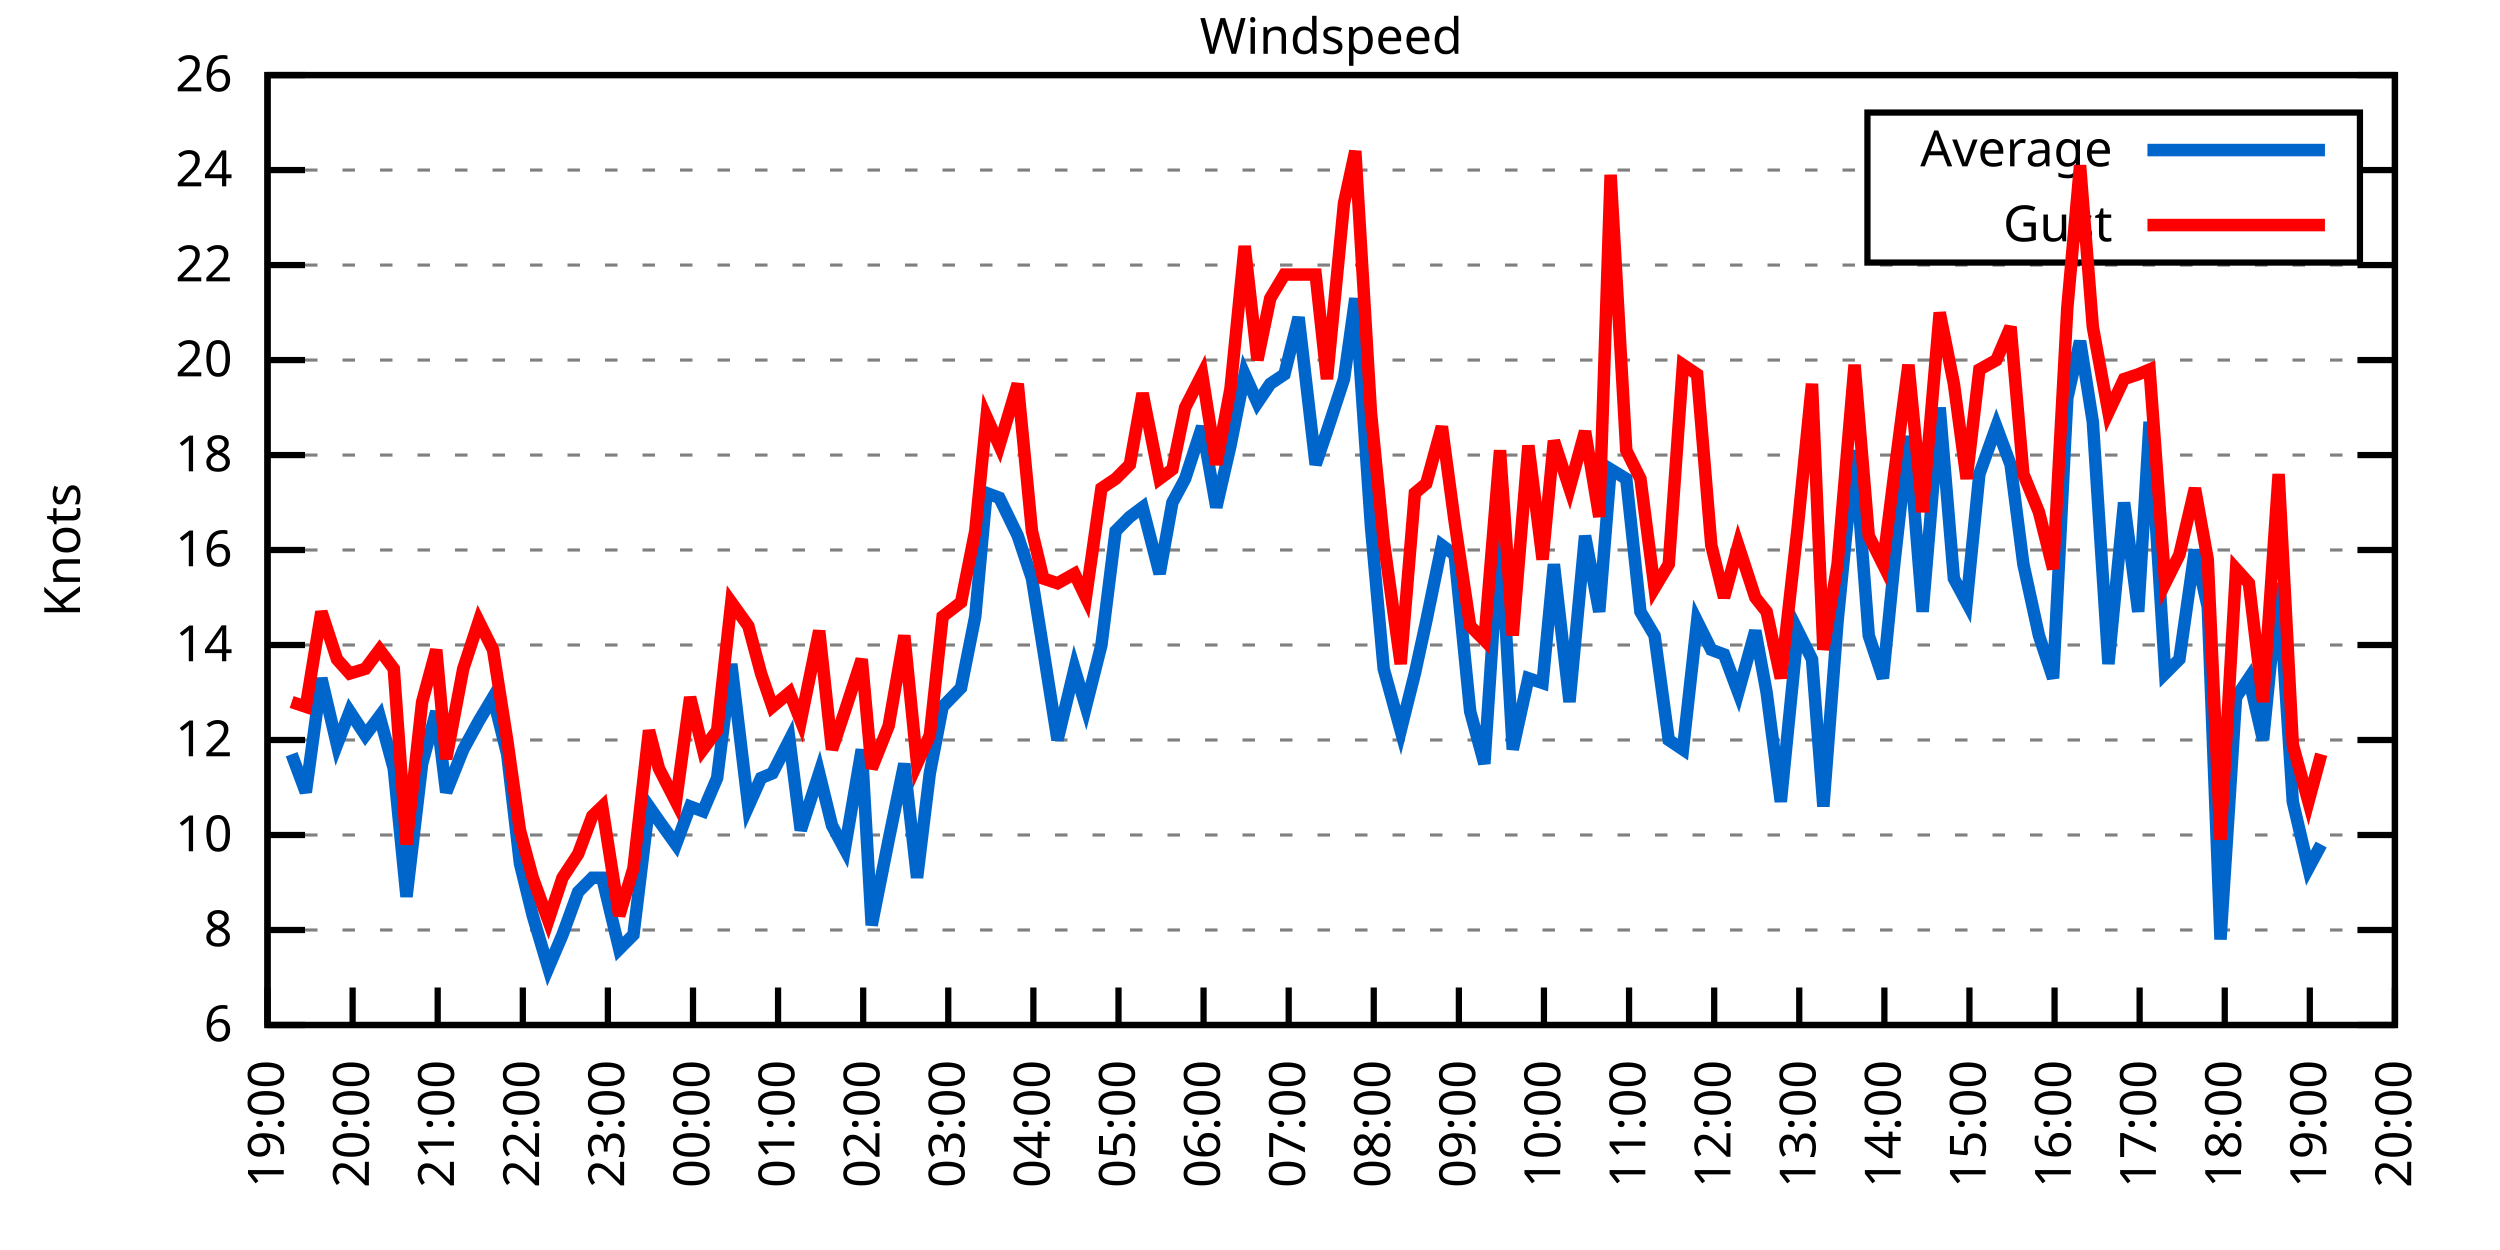
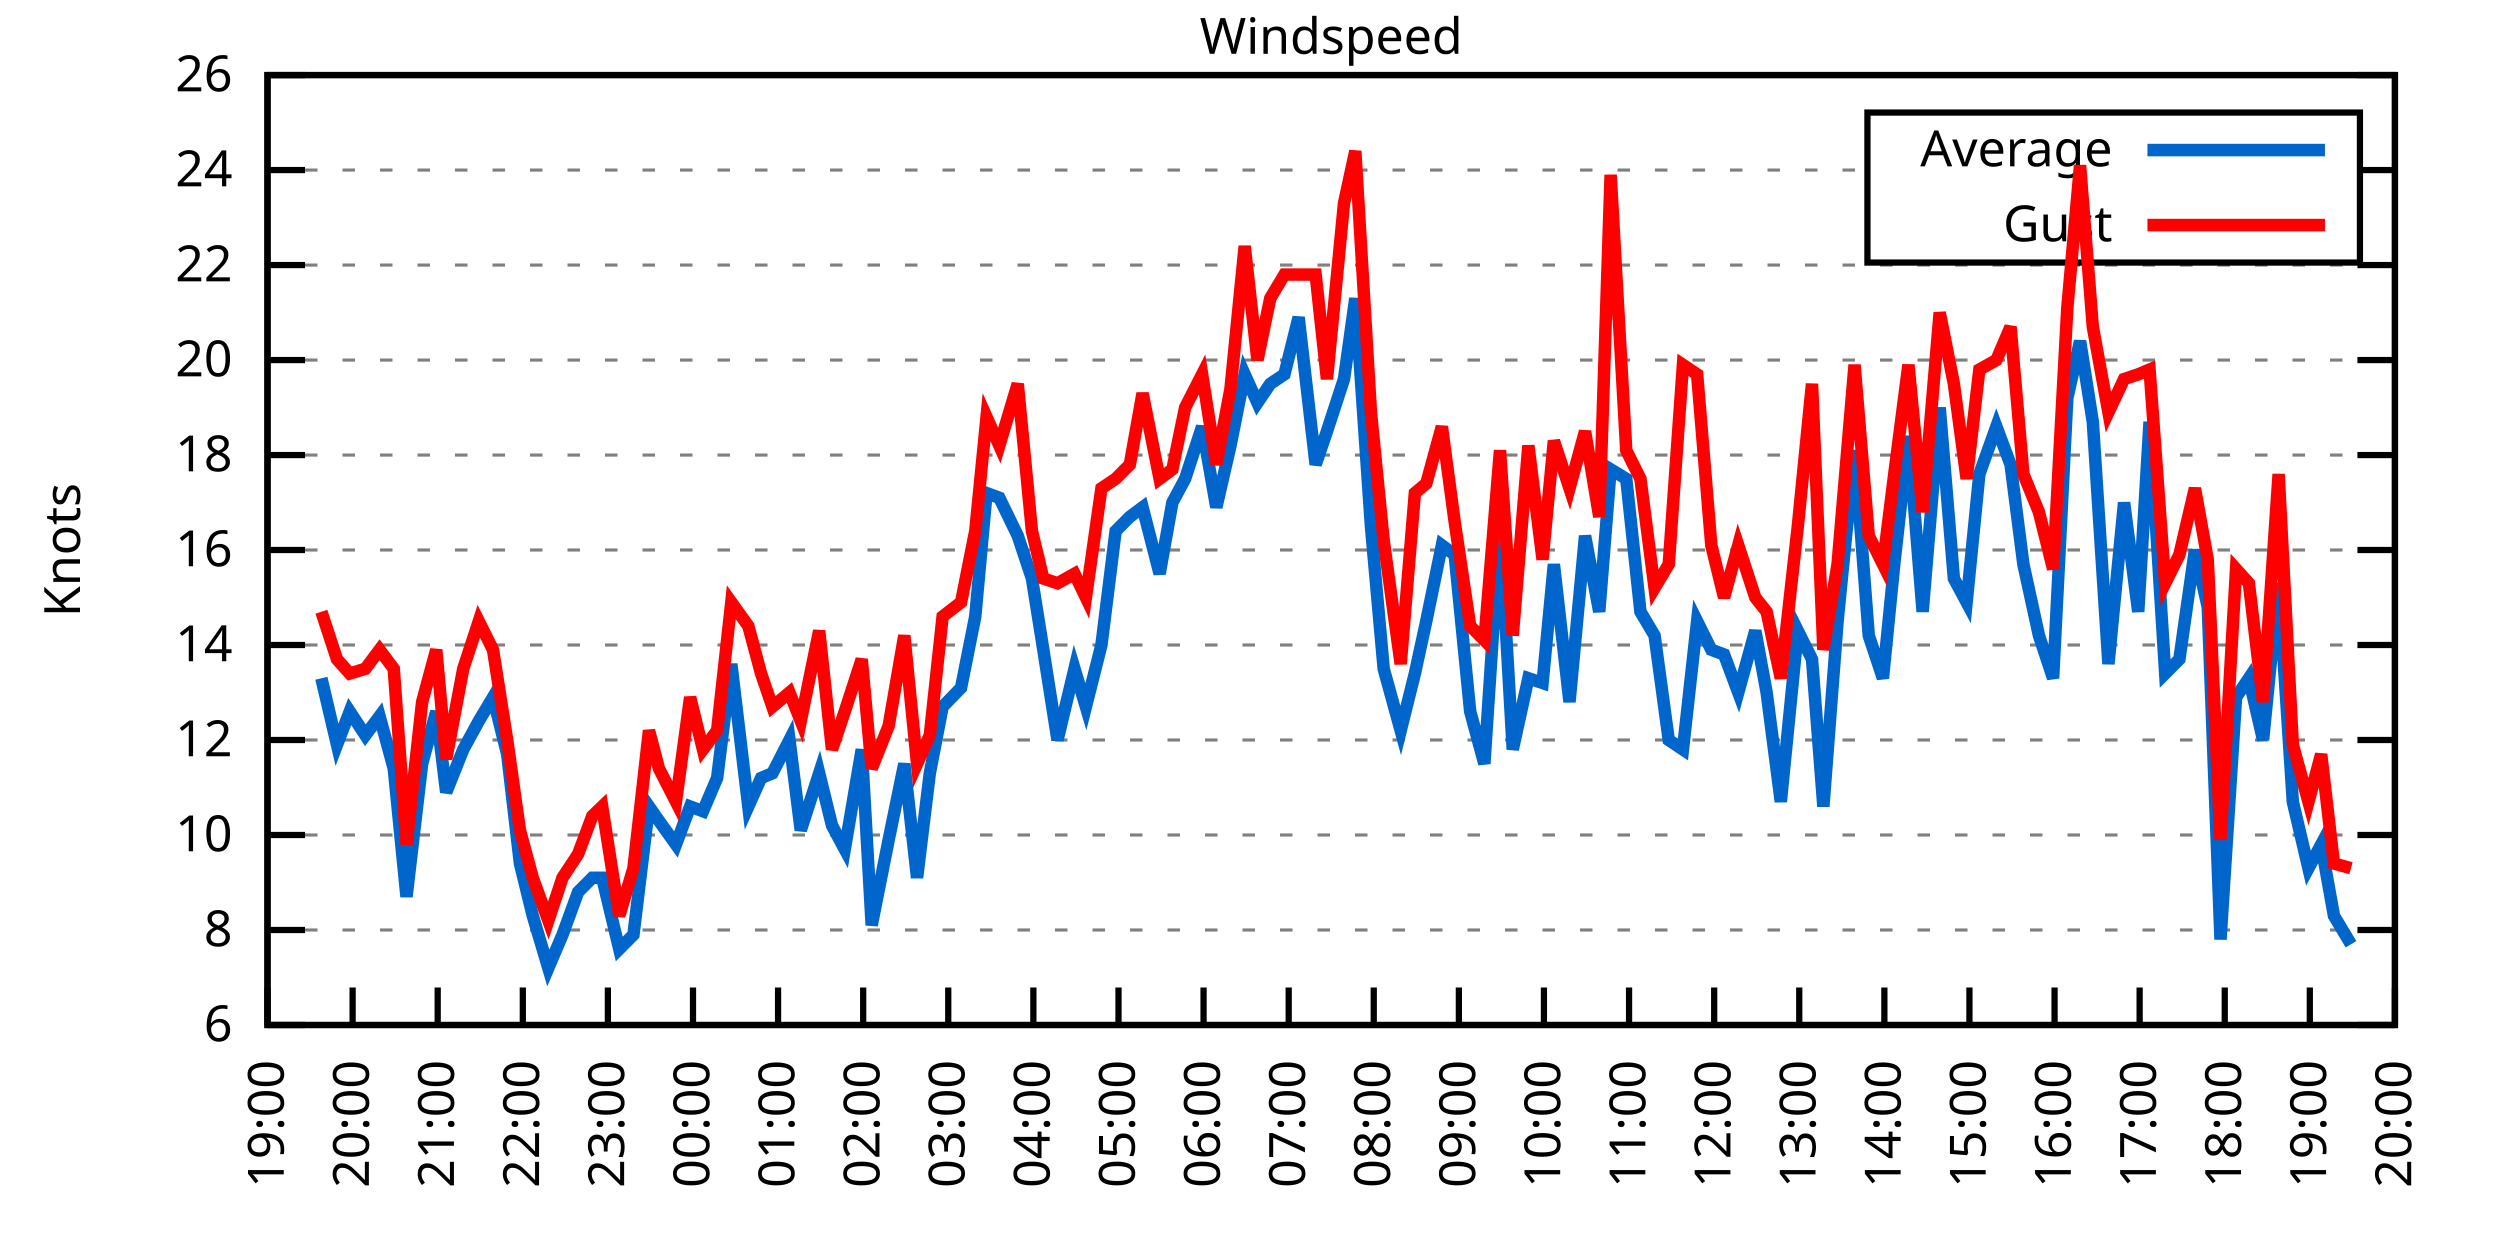
<svg xmlns="http://www.w3.org/2000/svg" xmlns:xlink="http://www.w3.org/1999/xlink" width="400" height="200" viewBox="0 0 400 200">
  <g id="gnuplot_canvas">
    <rect x="0" y="0" width="400" height="200" fill="none" />
    <defs>
      <circle id="gpDot" r="0.5" stroke-width="0.5" stroke="currentColor" />
      <path id="gpPt0" stroke-width="0.333" stroke="currentColor" d="M-1,0 h2 M0,-1 v2" />
      <path id="gpPt1" stroke-width="0.333" stroke="currentColor" d="M-1,-1 L1,1 M1,-1 L-1,1" />
      <path id="gpPt2" stroke-width="0.333" stroke="currentColor" d="M-1,0 L1,0 M0,-1 L0,1 M-1,-1 L1,1 M-1,1 L1,-1" />
      <rect id="gpPt3" stroke-width="0.333" stroke="currentColor" x="-1" y="-1" width="2" height="2" />
      <rect id="gpPt4" stroke-width="0.333" stroke="currentColor" fill="currentColor" x="-1" y="-1" width="2" height="2" />
      <circle id="gpPt5" stroke-width="0.333" stroke="currentColor" cx="0" cy="0" r="1" />
      <use xlink:href="#gpPt5" id="gpPt6" fill="currentColor" stroke="none" />
      <path id="gpPt7" stroke-width="0.333" stroke="currentColor" d="M0,-1.33 L-1.33,0.67 L1.33,0.67 z" />
      <use xlink:href="#gpPt7" id="gpPt8" fill="currentColor" stroke="none" />
      <use xlink:href="#gpPt7" id="gpPt9" stroke="currentColor" transform="rotate(180)" />
      <use xlink:href="#gpPt9" id="gpPt10" fill="currentColor" stroke="none" />
      <use xlink:href="#gpPt3" id="gpPt11" stroke="currentColor" transform="rotate(45)" />
      <use xlink:href="#gpPt11" id="gpPt12" fill="currentColor" stroke="none" />
      <path id="gpPt13" stroke-width="0.333" stroke="currentColor" d="M0,1.330 L1.265,0.411 L0.782,-1.067 L-0.782,-1.076 L-1.265,0.411 z" />
      <use xlink:href="#gpPt13" id="gpPt14" fill="currentColor" stroke="none" />
      <filter id="textbox" filterUnits="objectBoundingBox" x="0" y="0" height="1" width="1">
        <feFlood flood-color="white" flood-opacity="1" result="bgnd" />
        <feComposite in="SourceGraphic" in2="bgnd" operator="atop" />
      </filter>
      <filter id="greybox" filterUnits="objectBoundingBox" x="0" y="0" height="1" width="1">
        <feFlood flood-color="lightgrey" flood-opacity="1" result="grey" />
        <feComposite in="SourceGraphic" in2="grey" operator="atop" />
      </filter>
    </defs>
    <g fill="none" color="white" stroke="currentColor" stroke-width="1.00" stroke-linecap="butt" stroke-linejoin="miter">
</g>
    <g fill="none" color="black" stroke="currentColor" stroke-width="1.00" stroke-linecap="butt" stroke-linejoin="miter">
      <g stroke="none" shape-rendering="crispEdges">
        <polygon fill="rgb(255, 255, 255)" points="42.80,164.00 383.18,164.00 383.18,12.02 42.80,12.02 " />
      </g>
    </g>
    <g fill="none" color="black" stroke="currentColor" stroke-width="1.00" stroke-linecap="butt" stroke-linejoin="miter">
</g>
    <g fill="none" color="black" stroke="black" stroke-width="0.50" stroke-linecap="butt" stroke-linejoin="miter">
</g>
    <g fill="none" color="gray" stroke="currentColor" stroke-width="0.50" stroke-linecap="butt" stroke-linejoin="miter">
      <path stroke="gray" stroke-dasharray="2,4" class="gridline" d="M42.80,164.00 L383.19,164.00  " />
    </g>
    <g fill="none" color="gray" stroke="gray" stroke-width="1.00" stroke-linecap="butt" stroke-linejoin="miter">
</g>
    <g fill="none" color="black" stroke="currentColor" stroke-width="1.00" stroke-linecap="butt" stroke-linejoin="miter">
      <path stroke="black" d="M42.80,164.00 L48.80,164.00 M383.19,164.00 L377.19,164.00  " />
      <g transform="translate(37.20,166.60)" stroke="none" fill="black" font-family="Sans" font-size="8.00" text-anchor="end">
        <text>
          <tspan font-family="Sans"> 6</tspan>
        </text>
      </g>
    </g>
    <g fill="none" color="black" stroke="currentColor" stroke-width="1.00" stroke-linecap="butt" stroke-linejoin="miter">
</g>
    <g fill="none" color="black" stroke="black" stroke-width="0.50" stroke-linecap="butt" stroke-linejoin="miter">
</g>
    <g fill="none" color="gray" stroke="currentColor" stroke-width="0.50" stroke-linecap="butt" stroke-linejoin="miter">
      <path stroke="gray" stroke-dasharray="2,4" class="gridline" d="M42.80,148.80 L383.19,148.80  " />
    </g>
    <g fill="none" color="gray" stroke="gray" stroke-width="1.00" stroke-linecap="butt" stroke-linejoin="miter">
</g>
    <g fill="none" color="black" stroke="currentColor" stroke-width="1.00" stroke-linecap="butt" stroke-linejoin="miter">
      <path stroke="black" d="M42.80,148.80 L48.80,148.80 M383.19,148.80 L377.19,148.80  " />
      <g transform="translate(37.20,151.40)" stroke="none" fill="black" font-family="Sans" font-size="8.00" text-anchor="end">
        <text>
          <tspan font-family="Sans"> 8</tspan>
        </text>
      </g>
    </g>
    <g fill="none" color="black" stroke="currentColor" stroke-width="1.00" stroke-linecap="butt" stroke-linejoin="miter">
</g>
    <g fill="none" color="black" stroke="black" stroke-width="0.50" stroke-linecap="butt" stroke-linejoin="miter">
</g>
    <g fill="none" color="gray" stroke="currentColor" stroke-width="0.50" stroke-linecap="butt" stroke-linejoin="miter">
      <path stroke="gray" stroke-dasharray="2,4" class="gridline" d="M42.80,133.60 L383.19,133.60  " />
    </g>
    <g fill="none" color="gray" stroke="gray" stroke-width="1.00" stroke-linecap="butt" stroke-linejoin="miter">
</g>
    <g fill="none" color="black" stroke="currentColor" stroke-width="1.00" stroke-linecap="butt" stroke-linejoin="miter">
      <path stroke="black" d="M42.80,133.60 L48.80,133.60 M383.19,133.60 L377.19,133.60  " />
      <g transform="translate(37.20,136.20)" stroke="none" fill="black" font-family="Sans" font-size="8.00" text-anchor="end">
        <text>
          <tspan font-family="Sans"> 10</tspan>
        </text>
      </g>
    </g>
    <g fill="none" color="black" stroke="currentColor" stroke-width="1.00" stroke-linecap="butt" stroke-linejoin="miter">
</g>
    <g fill="none" color="black" stroke="black" stroke-width="0.50" stroke-linecap="butt" stroke-linejoin="miter">
</g>
    <g fill="none" color="gray" stroke="currentColor" stroke-width="0.50" stroke-linecap="butt" stroke-linejoin="miter">
      <path stroke="gray" stroke-dasharray="2,4" class="gridline" d="M42.80,118.40 L383.19,118.40  " />
    </g>
    <g fill="none" color="gray" stroke="gray" stroke-width="1.00" stroke-linecap="butt" stroke-linejoin="miter">
</g>
    <g fill="none" color="black" stroke="currentColor" stroke-width="1.00" stroke-linecap="butt" stroke-linejoin="miter">
      <path stroke="black" d="M42.80,118.40 L48.80,118.40 M383.19,118.40 L377.19,118.40  " />
      <g transform="translate(37.20,121.00)" stroke="none" fill="black" font-family="Sans" font-size="8.00" text-anchor="end">
        <text>
          <tspan font-family="Sans"> 12</tspan>
        </text>
      </g>
    </g>
    <g fill="none" color="black" stroke="currentColor" stroke-width="1.00" stroke-linecap="butt" stroke-linejoin="miter">
</g>
    <g fill="none" color="black" stroke="black" stroke-width="0.50" stroke-linecap="butt" stroke-linejoin="miter">
</g>
    <g fill="none" color="gray" stroke="currentColor" stroke-width="0.50" stroke-linecap="butt" stroke-linejoin="miter">
      <path stroke="gray" stroke-dasharray="2,4" class="gridline" d="M42.80,103.20 L383.19,103.20  " />
    </g>
    <g fill="none" color="gray" stroke="gray" stroke-width="1.00" stroke-linecap="butt" stroke-linejoin="miter">
</g>
    <g fill="none" color="black" stroke="currentColor" stroke-width="1.00" stroke-linecap="butt" stroke-linejoin="miter">
      <path stroke="black" d="M42.80,103.20 L48.80,103.20 M383.19,103.20 L377.19,103.20  " />
      <g transform="translate(37.20,105.80)" stroke="none" fill="black" font-family="Sans" font-size="8.00" text-anchor="end">
        <text>
          <tspan font-family="Sans"> 14</tspan>
        </text>
      </g>
    </g>
    <g fill="none" color="black" stroke="currentColor" stroke-width="1.00" stroke-linecap="butt" stroke-linejoin="miter">
</g>
    <g fill="none" color="black" stroke="black" stroke-width="0.50" stroke-linecap="butt" stroke-linejoin="miter">
</g>
    <g fill="none" color="gray" stroke="currentColor" stroke-width="0.50" stroke-linecap="butt" stroke-linejoin="miter">
      <path stroke="gray" stroke-dasharray="2,4" class="gridline" d="M42.80,88.00 L383.19,88.00  " />
    </g>
    <g fill="none" color="gray" stroke="gray" stroke-width="1.00" stroke-linecap="butt" stroke-linejoin="miter">
</g>
    <g fill="none" color="black" stroke="currentColor" stroke-width="1.00" stroke-linecap="butt" stroke-linejoin="miter">
      <path stroke="black" d="M42.80,88.00 L48.80,88.00 M383.19,88.00 L377.19,88.00  " />
      <g transform="translate(37.20,90.60)" stroke="none" fill="black" font-family="Sans" font-size="8.00" text-anchor="end">
        <text>
          <tspan font-family="Sans"> 16</tspan>
        </text>
      </g>
    </g>
    <g fill="none" color="black" stroke="currentColor" stroke-width="1.00" stroke-linecap="butt" stroke-linejoin="miter">
</g>
    <g fill="none" color="black" stroke="black" stroke-width="0.50" stroke-linecap="butt" stroke-linejoin="miter">
</g>
    <g fill="none" color="gray" stroke="currentColor" stroke-width="0.50" stroke-linecap="butt" stroke-linejoin="miter">
      <path stroke="gray" stroke-dasharray="2,4" class="gridline" d="M42.80,72.81 L383.19,72.81  " />
    </g>
    <g fill="none" color="gray" stroke="gray" stroke-width="1.00" stroke-linecap="butt" stroke-linejoin="miter">
</g>
    <g fill="none" color="black" stroke="currentColor" stroke-width="1.00" stroke-linecap="butt" stroke-linejoin="miter">
      <path stroke="black" d="M42.80,72.81 L48.80,72.81 M383.19,72.81 L377.19,72.81  " />
      <g transform="translate(37.20,75.41)" stroke="none" fill="black" font-family="Sans" font-size="8.00" text-anchor="end">
        <text>
          <tspan font-family="Sans"> 18</tspan>
        </text>
      </g>
    </g>
    <g fill="none" color="black" stroke="currentColor" stroke-width="1.00" stroke-linecap="butt" stroke-linejoin="miter">
</g>
    <g fill="none" color="black" stroke="black" stroke-width="0.50" stroke-linecap="butt" stroke-linejoin="miter">
</g>
    <g fill="none" color="gray" stroke="currentColor" stroke-width="0.50" stroke-linecap="butt" stroke-linejoin="miter">
      <path stroke="gray" stroke-dasharray="2,4" class="gridline" d="M42.80,57.61 L383.19,57.61  " />
    </g>
    <g fill="none" color="gray" stroke="gray" stroke-width="1.00" stroke-linecap="butt" stroke-linejoin="miter">
</g>
    <g fill="none" color="black" stroke="currentColor" stroke-width="1.00" stroke-linecap="butt" stroke-linejoin="miter">
      <path stroke="black" d="M42.80,57.61 L48.80,57.61 M383.19,57.61 L377.19,57.61  " />
      <g transform="translate(37.20,60.21)" stroke="none" fill="black" font-family="Sans" font-size="8.00" text-anchor="end">
        <text>
          <tspan font-family="Sans"> 20</tspan>
        </text>
      </g>
    </g>
    <g fill="none" color="black" stroke="currentColor" stroke-width="1.00" stroke-linecap="butt" stroke-linejoin="miter">
</g>
    <g fill="none" color="black" stroke="black" stroke-width="0.50" stroke-linecap="butt" stroke-linejoin="miter">
</g>
    <g fill="none" color="gray" stroke="currentColor" stroke-width="0.50" stroke-linecap="butt" stroke-linejoin="miter">
      <path stroke="gray" stroke-dasharray="2,4" class="gridline" d="M42.80,42.41 L383.19,42.41  " />
    </g>
    <g fill="none" color="gray" stroke="gray" stroke-width="1.00" stroke-linecap="butt" stroke-linejoin="miter">
</g>
    <g fill="none" color="black" stroke="currentColor" stroke-width="1.00" stroke-linecap="butt" stroke-linejoin="miter">
      <path stroke="black" d="M42.80,42.41 L48.80,42.41 M383.19,42.41 L377.19,42.41  " />
      <g transform="translate(37.20,45.01)" stroke="none" fill="black" font-family="Sans" font-size="8.00" text-anchor="end">
        <text>
          <tspan font-family="Sans"> 22</tspan>
        </text>
      </g>
    </g>
    <g fill="none" color="black" stroke="currentColor" stroke-width="1.00" stroke-linecap="butt" stroke-linejoin="miter">
</g>
    <g fill="none" color="black" stroke="black" stroke-width="0.50" stroke-linecap="butt" stroke-linejoin="miter">
</g>
    <g fill="none" color="gray" stroke="currentColor" stroke-width="0.50" stroke-linecap="butt" stroke-linejoin="miter">
      <path stroke="gray" stroke-dasharray="2,4" class="gridline" d="M42.80,27.21 L298.79,27.21 M377.59,27.21 L383.19,27.21  " />
    </g>
    <g fill="none" color="gray" stroke="gray" stroke-width="1.00" stroke-linecap="butt" stroke-linejoin="miter">
</g>
    <g fill="none" color="black" stroke="currentColor" stroke-width="1.00" stroke-linecap="butt" stroke-linejoin="miter">
      <path stroke="black" d="M42.80,27.21 L48.80,27.21 M383.19,27.21 L377.19,27.21  " />
      <g transform="translate(37.20,29.81)" stroke="none" fill="black" font-family="Sans" font-size="8.00" text-anchor="end">
        <text>
          <tspan font-family="Sans"> 24</tspan>
        </text>
      </g>
    </g>
    <g fill="none" color="black" stroke="currentColor" stroke-width="1.00" stroke-linecap="butt" stroke-linejoin="miter">
</g>
    <g fill="none" color="black" stroke="black" stroke-width="0.50" stroke-linecap="butt" stroke-linejoin="miter">
</g>
    <g fill="none" color="gray" stroke="currentColor" stroke-width="0.50" stroke-linecap="butt" stroke-linejoin="miter">
      <path stroke="gray" stroke-dasharray="2,4" class="gridline" d="M42.80,12.01 L383.19,12.01  " />
    </g>
    <g fill="none" color="gray" stroke="gray" stroke-width="1.00" stroke-linecap="butt" stroke-linejoin="miter">
</g>
    <g fill="none" color="black" stroke="currentColor" stroke-width="1.00" stroke-linecap="butt" stroke-linejoin="miter">
      <path stroke="black" d="M42.80,12.01 L48.80,12.01 M383.19,12.01 L377.19,12.01  " />
      <g transform="translate(37.20,14.61)" stroke="none" fill="black" font-family="Sans" font-size="8.00" text-anchor="end">
        <text>
          <tspan font-family="Sans"> 26</tspan>
        </text>
      </g>
    </g>
    <g fill="none" color="black" stroke="currentColor" stroke-width="1.00" stroke-linecap="butt" stroke-linejoin="miter">
      <path stroke="black" d="M42.80,164.00 L42.80,158.00  " />
      <g transform="translate(45.40,169.60) rotate(270.00)" stroke="none" fill="black" font-family="Sans" font-size="8.00" text-anchor="end">
        <text>
          <tspan font-family="Sans">19:00</tspan>
        </text>
      </g>
    </g>
    <g fill="none" color="black" stroke="currentColor" stroke-width="1.00" stroke-linecap="butt" stroke-linejoin="miter">
      <path stroke="black" d="M56.42,164.00 L56.42,158.00  " />
      <g transform="translate(59.02,169.60) rotate(270.00)" stroke="none" fill="black" font-family="Sans" font-size="8.00" text-anchor="end">
        <text>
          <tspan font-family="Sans">20:00</tspan>
        </text>
      </g>
    </g>
    <g fill="none" color="black" stroke="currentColor" stroke-width="1.00" stroke-linecap="butt" stroke-linejoin="miter">
      <path stroke="black" d="M70.03,164.00 L70.03,158.00  " />
      <g transform="translate(72.63,169.60) rotate(270.00)" stroke="none" fill="black" font-family="Sans" font-size="8.00" text-anchor="end">
        <text>
          <tspan font-family="Sans">21:00</tspan>
        </text>
      </g>
    </g>
    <g fill="none" color="black" stroke="currentColor" stroke-width="1.00" stroke-linecap="butt" stroke-linejoin="miter">
      <path stroke="black" d="M83.65,164.00 L83.65,158.00  " />
      <g transform="translate(86.25,169.60) rotate(270.00)" stroke="none" fill="black" font-family="Sans" font-size="8.00" text-anchor="end">
        <text>
          <tspan font-family="Sans">22:00</tspan>
        </text>
      </g>
    </g>
    <g fill="none" color="black" stroke="currentColor" stroke-width="1.00" stroke-linecap="butt" stroke-linejoin="miter">
      <path stroke="black" d="M97.26,164.00 L97.26,158.00  " />
      <g transform="translate(99.86,169.60) rotate(270.00)" stroke="none" fill="black" font-family="Sans" font-size="8.00" text-anchor="end">
        <text>
          <tspan font-family="Sans">23:00</tspan>
        </text>
      </g>
    </g>
    <g fill="none" color="black" stroke="currentColor" stroke-width="1.00" stroke-linecap="butt" stroke-linejoin="miter">
      <path stroke="black" d="M110.88,164.00 L110.88,158.00  " />
      <g transform="translate(113.48,169.60) rotate(270.00)" stroke="none" fill="black" font-family="Sans" font-size="8.00" text-anchor="end">
        <text>
          <tspan font-family="Sans">00:00</tspan>
        </text>
      </g>
    </g>
    <g fill="none" color="black" stroke="currentColor" stroke-width="1.00" stroke-linecap="butt" stroke-linejoin="miter">
      <path stroke="black" d="M124.49,164.00 L124.49,158.00  " />
      <g transform="translate(127.09,169.60) rotate(270.00)" stroke="none" fill="black" font-family="Sans" font-size="8.00" text-anchor="end">
        <text>
          <tspan font-family="Sans">01:00</tspan>
        </text>
      </g>
    </g>
    <g fill="none" color="black" stroke="currentColor" stroke-width="1.00" stroke-linecap="butt" stroke-linejoin="miter">
      <path stroke="black" d="M138.11,164.00 L138.11,158.00  " />
      <g transform="translate(140.71,169.60) rotate(270.00)" stroke="none" fill="black" font-family="Sans" font-size="8.00" text-anchor="end">
        <text>
          <tspan font-family="Sans">02:00</tspan>
        </text>
      </g>
    </g>
    <g fill="none" color="black" stroke="currentColor" stroke-width="1.00" stroke-linecap="butt" stroke-linejoin="miter">
      <path stroke="black" d="M151.72,164.00 L151.72,158.00  " />
      <g transform="translate(154.32,169.60) rotate(270.00)" stroke="none" fill="black" font-family="Sans" font-size="8.00" text-anchor="end">
        <text>
          <tspan font-family="Sans">03:00</tspan>
        </text>
      </g>
    </g>
    <g fill="none" color="black" stroke="currentColor" stroke-width="1.00" stroke-linecap="butt" stroke-linejoin="miter">
      <path stroke="black" d="M165.34,164.00 L165.34,158.00  " />
      <g transform="translate(167.94,169.60) rotate(270.00)" stroke="none" fill="black" font-family="Sans" font-size="8.00" text-anchor="end">
        <text>
          <tspan font-family="Sans">04:00</tspan>
        </text>
      </g>
    </g>
    <g fill="none" color="black" stroke="currentColor" stroke-width="1.00" stroke-linecap="butt" stroke-linejoin="miter">
      <path stroke="black" d="M178.96,164.00 L178.96,158.00  " />
      <g transform="translate(181.56,169.60) rotate(270.00)" stroke="none" fill="black" font-family="Sans" font-size="8.00" text-anchor="end">
        <text>
          <tspan font-family="Sans">05:00</tspan>
        </text>
      </g>
    </g>
    <g fill="none" color="black" stroke="currentColor" stroke-width="1.00" stroke-linecap="butt" stroke-linejoin="miter">
      <path stroke="black" d="M192.57,164.00 L192.57,158.00  " />
      <g transform="translate(195.17,169.60) rotate(270.00)" stroke="none" fill="black" font-family="Sans" font-size="8.00" text-anchor="end">
        <text>
          <tspan font-family="Sans">06:00</tspan>
        </text>
      </g>
    </g>
    <g fill="none" color="black" stroke="currentColor" stroke-width="1.00" stroke-linecap="butt" stroke-linejoin="miter">
      <path stroke="black" d="M206.19,164.00 L206.19,158.00  " />
      <g transform="translate(208.79,169.60) rotate(270.00)" stroke="none" fill="black" font-family="Sans" font-size="8.00" text-anchor="end">
        <text>
          <tspan font-family="Sans">07:00</tspan>
        </text>
      </g>
    </g>
    <g fill="none" color="black" stroke="currentColor" stroke-width="1.00" stroke-linecap="butt" stroke-linejoin="miter">
      <path stroke="black" d="M219.80,164.00 L219.80,158.00  " />
      <g transform="translate(222.40,169.60) rotate(270.00)" stroke="none" fill="black" font-family="Sans" font-size="8.00" text-anchor="end">
        <text>
          <tspan font-family="Sans">08:00</tspan>
        </text>
      </g>
    </g>
    <g fill="none" color="black" stroke="currentColor" stroke-width="1.00" stroke-linecap="butt" stroke-linejoin="miter">
      <path stroke="black" d="M233.42,164.00 L233.42,158.00  " />
      <g transform="translate(236.02,169.60) rotate(270.00)" stroke="none" fill="black" font-family="Sans" font-size="8.00" text-anchor="end">
        <text>
          <tspan font-family="Sans">09:00</tspan>
        </text>
      </g>
    </g>
    <g fill="none" color="black" stroke="currentColor" stroke-width="1.00" stroke-linecap="butt" stroke-linejoin="miter">
      <path stroke="black" d="M247.03,164.00 L247.03,158.00  " />
      <g transform="translate(249.63,169.60) rotate(270.00)" stroke="none" fill="black" font-family="Sans" font-size="8.00" text-anchor="end">
        <text>
          <tspan font-family="Sans">10:00</tspan>
        </text>
      </g>
    </g>
    <g fill="none" color="black" stroke="currentColor" stroke-width="1.00" stroke-linecap="butt" stroke-linejoin="miter">
      <path stroke="black" d="M260.65,164.00 L260.65,158.00  " />
      <g transform="translate(263.25,169.60) rotate(270.00)" stroke="none" fill="black" font-family="Sans" font-size="8.00" text-anchor="end">
        <text>
          <tspan font-family="Sans">11:00</tspan>
        </text>
      </g>
    </g>
    <g fill="none" color="black" stroke="currentColor" stroke-width="1.00" stroke-linecap="butt" stroke-linejoin="miter">
      <path stroke="black" d="M274.27,164.00 L274.27,158.00  " />
      <g transform="translate(276.87,169.60) rotate(270.00)" stroke="none" fill="black" font-family="Sans" font-size="8.00" text-anchor="end">
        <text>
          <tspan font-family="Sans">12:00</tspan>
        </text>
      </g>
    </g>
    <g fill="none" color="black" stroke="currentColor" stroke-width="1.00" stroke-linecap="butt" stroke-linejoin="miter">
      <path stroke="black" d="M287.88,164.00 L287.88,158.00  " />
      <g transform="translate(290.48,169.60) rotate(270.00)" stroke="none" fill="black" font-family="Sans" font-size="8.00" text-anchor="end">
        <text>
          <tspan font-family="Sans">13:00</tspan>
        </text>
      </g>
    </g>
    <g fill="none" color="black" stroke="currentColor" stroke-width="1.00" stroke-linecap="butt" stroke-linejoin="miter">
      <path stroke="black" d="M301.50,164.00 L301.50,158.00  " />
      <g transform="translate(304.10,169.60) rotate(270.00)" stroke="none" fill="black" font-family="Sans" font-size="8.00" text-anchor="end">
        <text>
          <tspan font-family="Sans">14:00</tspan>
        </text>
      </g>
    </g>
    <g fill="none" color="black" stroke="currentColor" stroke-width="1.00" stroke-linecap="butt" stroke-linejoin="miter">
      <path stroke="black" d="M315.11,164.00 L315.11,158.00  " />
      <g transform="translate(317.71,169.60) rotate(270.00)" stroke="none" fill="black" font-family="Sans" font-size="8.00" text-anchor="end">
        <text>
          <tspan font-family="Sans">15:00</tspan>
        </text>
      </g>
    </g>
    <g fill="none" color="black" stroke="currentColor" stroke-width="1.00" stroke-linecap="butt" stroke-linejoin="miter">
      <path stroke="black" d="M328.73,164.00 L328.73,158.00  " />
      <g transform="translate(331.33,169.60) rotate(270.00)" stroke="none" fill="black" font-family="Sans" font-size="8.00" text-anchor="end">
        <text>
          <tspan font-family="Sans">16:00</tspan>
        </text>
      </g>
    </g>
    <g fill="none" color="black" stroke="currentColor" stroke-width="1.00" stroke-linecap="butt" stroke-linejoin="miter">
      <path stroke="black" d="M342.34,164.00 L342.34,158.00  " />
      <g transform="translate(344.94,169.60) rotate(270.00)" stroke="none" fill="black" font-family="Sans" font-size="8.00" text-anchor="end">
        <text>
          <tspan font-family="Sans">17:00</tspan>
        </text>
      </g>
    </g>
    <g fill="none" color="black" stroke="currentColor" stroke-width="1.00" stroke-linecap="butt" stroke-linejoin="miter">
      <path stroke="black" d="M355.96,164.00 L355.96,158.00  " />
      <g transform="translate(358.56,169.60) rotate(270.00)" stroke="none" fill="black" font-family="Sans" font-size="8.00" text-anchor="end">
        <text>
          <tspan font-family="Sans">18:00</tspan>
        </text>
      </g>
    </g>
    <g fill="none" color="black" stroke="currentColor" stroke-width="1.00" stroke-linecap="butt" stroke-linejoin="miter">
      <path stroke="black" d="M369.57,164.00 L369.57,158.00  " />
      <g transform="translate(372.17,169.60) rotate(270.00)" stroke="none" fill="black" font-family="Sans" font-size="8.00" text-anchor="end">
        <text>
          <tspan font-family="Sans">19:00</tspan>
        </text>
      </g>
    </g>
    <g fill="none" color="black" stroke="currentColor" stroke-width="1.00" stroke-linecap="butt" stroke-linejoin="miter">
      <path stroke="black" d="M383.19,164.00 L383.19,158.00  " />
      <g transform="translate(385.79,169.60) rotate(270.00)" stroke="none" fill="black" font-family="Sans" font-size="8.00" text-anchor="end">
        <text>
          <tspan font-family="Sans">20:00</tspan>
        </text>
      </g>
    </g>
    <g fill="none" color="black" stroke="currentColor" stroke-width="1.00" stroke-linecap="butt" stroke-linejoin="miter">
</g>
    <g fill="none" color="black" stroke="currentColor" stroke-width="1.00" stroke-linecap="butt" stroke-linejoin="miter">
      <path stroke="black" d="M42.80,12.01 L42.80,164.00 L383.19,164.00 L383.19,12.01 L42.80,12.01 Z  " />
    </g>
    <g fill="none" color="black" stroke="currentColor" stroke-width="1.00" stroke-linecap="butt" stroke-linejoin="miter">
</g>
    <g fill="none" color="black" stroke="currentColor" stroke-width="1.00" stroke-linecap="butt" stroke-linejoin="miter">
      <path stroke="black" d="M298.79,42.01 L298.79,18.01 L377.59,18.01 L377.59,42.01 L298.79,42.01 Z  " />
    </g>
    <g id="Windspeed_plot_1">
      <g fill="none" color="white" stroke="black" stroke-width="2.00" stroke-linecap="butt" stroke-linejoin="miter">
</g>
      <g fill="none" color="black" stroke="currentColor" stroke-width="2.00" stroke-linecap="butt" stroke-linejoin="miter">
        <g transform="translate(337.99,26.61)" stroke="none" fill="black" font-family="Sans" font-size="8.00" text-anchor="end">
          <text>
            <tspan font-family="Sans">Average</tspan>
          </text>
        </g>
      </g>
      <g fill="none" color="black" stroke="currentColor" stroke-width="2.00" stroke-linecap="butt" stroke-linejoin="miter">
-         <path stroke="rgb(  0, 102, 204)" d="M343.59,24.01 L371.99,24.01 M46.66,120.68 L48.93,126.76 L51.42,108.52 L53.92,119.16 L55.96,113.84 L58.46,117.64   L60.73,114.60 L63.00,122.96 L65.04,143.48 L67.54,122.20 L69.80,113.84 L71.39,126.76 L74.12,119.92 L76.61,115.36   L78.88,111.56 L81.15,120.68 L83.19,138.16 L85.24,146.52 L87.73,154.88 L90.00,149.56 L92.50,142.72 L94.77,140.44   L96.35,140.44 L99.08,151.84 L101.35,149.56 L103.84,129.04 L105.43,131.32 L108.15,135.12 L110.42,129.04 L112.47,129.80   L114.74,124.48 L117.01,106.24 L119.73,129.04 L121.77,124.48 L123.59,123.72 L126.31,118.40 L128.12,132.84 L131.07,123.72   L133.12,132.08 L135.16,135.88 L137.88,119.92 L139.47,148.04 L142.19,134.36 L144.69,122.20 L146.73,140.44 L148.77,123.72   L150.82,113.08 L153.77,110.04 L156.04,98.64 L157.85,78.89 L159.89,79.65 L162.84,85.73 L165.11,92.56 L166.93,103.96   L169.20,118.40 L171.92,107.00 L173.74,113.08 L176.23,103.20 L178.50,84.97 L180.77,82.69 L182.81,81.17 L185.54,91.80   L187.58,80.41 L189.62,76.61 L192.34,68.25 L194.61,81.17 L196.88,71.29 L199.15,59.89 L201.19,64.45 L203.24,61.41   L205.51,59.89 L207.78,50.77 L210.50,74.33 L212.31,69.01 L215.04,60.65 L216.85,47.73 L219.35,84.21 L221.39,107.00   L224.11,116.88 L226.38,107.76 L228.20,99.40 L230.70,87.25 L232.74,88.76 L235.23,113.84 L237.50,122.20 L240.00,84.21   L242.04,119.92 L244.54,108.52 L246.81,109.28 L248.62,90.28 L251.12,112.32 L253.61,85.73 L255.88,97.88 L257.70,75.09   L260.20,76.61 L262.47,97.88 L264.73,101.68 L267.00,118.40 L269.27,119.92 L271.54,99.40 L273.81,103.96 L275.85,104.72   L278.12,110.80 L280.85,100.92 L282.66,110.80 L284.93,128.28 L287.65,100.92 L289.92,105.48 L291.74,129.04 L294.01,99.40   L296.73,72.05 L299.00,101.68 L301.27,108.52 L303.08,90.28 L305.35,69.77 L307.62,97.88 L310.35,65.21 L312.62,92.56   L314.66,96.36 L316.70,75.85 L319.42,68.25 L321.69,74.33 L323.74,90.28 L326.23,101.68 L328.50,108.52 L330.77,63.69   L332.81,54.57 L334.85,67.49 L337.35,106.24 L339.85,80.41 L342.12,97.88 L343.93,67.49 L346.43,107.76 L348.70,105.48   L351.19,88.00 L353.24,97.12 L355.28,150.32 L357.77,111.56 L359.82,108.52 L362.09,118.40 L364.58,93.32 L366.85,128.28   L369.35,138.92 L371.39,135.12  " />
+         <path stroke="rgb(  0, 102, 204)" d="M343.59,24.01 L371.99,24.01 M51.42,108.52 L53.92,119.16 L55.96,113.84 L58.46,117.64 L60.73,114.60 L63.00,122.96   L65.04,143.48 L67.54,122.20 L69.80,113.84 L71.39,126.76 L74.12,119.92 L76.61,115.36 L78.88,111.56 L81.15,120.68   L83.19,138.16 L85.24,146.52 L87.73,154.88 L90.00,149.56 L92.50,142.72 L94.77,140.44 L96.35,140.44 L99.08,151.84   L101.35,149.56 L103.84,129.04 L105.43,131.32 L108.15,135.12 L110.42,129.04 L112.47,129.80 L114.74,124.48 L117.01,106.24   L119.73,129.04 L121.77,124.48 L123.59,123.72 L126.31,118.40 L128.12,132.84 L131.07,123.72 L133.12,132.08 L135.16,135.88   L137.88,119.92 L139.47,148.04 L142.19,134.36 L144.69,122.20 L146.73,140.44 L148.77,123.72 L150.82,113.08 L153.77,110.04   L156.04,98.64 L157.85,78.89 L159.89,79.65 L162.84,85.73 L165.11,92.56 L166.93,103.96 L169.20,118.40 L171.92,107.00   L173.74,113.08 L176.23,103.20 L178.50,84.97 L180.77,82.69 L182.81,81.17 L185.54,91.80 L187.58,80.41 L189.62,76.61   L192.34,68.25 L194.61,81.17 L196.88,71.29 L199.15,59.89 L201.19,64.45 L203.24,61.41 L205.51,59.89 L207.78,50.77   L210.50,74.33 L212.31,69.01 L215.04,60.65 L216.85,47.73 L219.35,84.21 L221.39,107.00 L224.11,116.88 L226.38,107.76   L228.20,99.40 L230.70,87.25 L232.74,88.76 L235.23,113.84 L237.50,122.20 L240.00,84.21 L242.04,119.92 L244.54,108.52   L246.81,109.28 L248.62,90.28 L251.12,112.32 L253.61,85.73 L255.88,97.88 L257.70,75.09 L260.20,76.61 L262.47,97.88   L264.73,101.68 L267.00,118.40 L269.27,119.92 L271.54,99.40 L273.81,103.96 L275.85,104.72 L278.12,110.80 L280.85,100.92   L282.66,110.80 L284.93,128.28 L287.65,100.92 L289.92,105.48 L291.74,129.04 L294.01,99.40 L296.73,72.05 L299.00,101.68   L301.27,108.52 L303.08,90.28 L305.35,69.77 L307.62,97.88 L310.35,65.21 L312.62,92.56 L314.66,96.36 L316.70,75.85   L319.42,68.25 L321.69,74.33 L323.74,90.28 L326.23,101.68 L328.50,108.52 L330.77,63.69 L332.81,54.57 L334.85,67.49   L337.35,106.24 L339.85,80.41 L342.12,97.88 L343.93,67.49 L346.43,107.76 L348.70,105.48 L351.19,88.00 L353.24,97.12   L355.28,150.32 L357.77,111.56 L359.82,108.52 L362.09,118.40 L364.58,93.32 L366.85,128.28 L369.35,138.92 L371.39,135.12   L373.43,146.52 L376.16,151.08  " />
      </g>
    </g>
    <g id="Windspeed_plot_2">
      <g fill="none" color="black" stroke="currentColor" stroke-width="2.00" stroke-linecap="butt" stroke-linejoin="miter">
        <g transform="translate(337.99,38.61)" stroke="none" fill="black" font-family="Sans" font-size="8.00" text-anchor="end">
          <text>
            <tspan font-family="Sans">Gust</tspan>
          </text>
        </g>
      </g>
      <g fill="none" color="black" stroke="currentColor" stroke-width="2.00" stroke-linecap="butt" stroke-linejoin="miter">
-         <path stroke="rgb(255,   0,   0)" d="M343.59,36.01 L371.99,36.01 M46.66,112.32 L48.93,113.08 L51.42,97.88 L53.92,105.48 L55.96,107.76 L58.46,107.00   L60.73,103.96 L63.00,107.00 L65.04,135.12 L67.54,112.32 L69.80,103.96 L71.39,121.44 L74.12,107.00 L76.61,99.40   L78.88,103.96 L81.15,118.40 L83.19,132.84 L85.24,140.44 L87.73,147.28 L90.00,140.44 L92.50,136.64 L94.77,130.56   L96.35,129.04 L99.08,146.52 L101.35,138.92 L103.84,116.88 L105.43,122.96 L108.15,128.28 L110.42,111.56 L112.47,119.92   L114.74,116.88 L117.01,96.36 L119.73,100.16 L121.77,107.76 L123.59,113.08 L126.31,110.80 L128.12,115.36 L131.07,100.92   L133.12,119.92 L135.16,113.84 L137.88,105.48 L139.47,122.96 L142.19,116.12 L144.69,101.68 L146.73,122.20 L148.77,117.64   L150.82,98.64 L153.77,96.36 L156.04,84.97 L157.85,66.73 L159.89,71.29 L162.84,61.41 L165.11,84.97 L166.93,92.56   L169.20,93.32 L171.92,91.80 L173.74,95.60 L176.23,78.13 L178.50,76.61 L180.77,74.33 L182.81,62.93 L185.54,76.61   L187.58,75.09 L189.62,65.21 L192.34,59.89 L194.61,74.33 L196.88,62.17 L199.15,39.37 L201.19,57.61 L203.24,47.73   L205.51,43.93 L207.78,43.93 L210.50,43.93 L212.31,60.65 L215.04,32.53 L216.85,24.17 L219.35,65.97 L221.39,86.49   L224.11,106.24 L226.38,78.89 L228.20,77.37 L230.70,68.25 L232.74,83.45 L235.23,100.16 L237.50,102.44 L240.00,72.05   L242.04,101.68 L244.54,71.29 L246.81,89.52 L248.62,70.53 L251.12,78.13 L253.61,69.01 L255.88,82.69 L257.70,27.97   L260.20,72.05 L262.47,76.61 L264.73,94.08 L267.00,90.28 L269.27,58.37 L271.54,59.89 L273.81,87.25 L275.85,95.60   L278.12,87.25 L280.85,95.60 L282.66,97.88 L284.93,108.52 L287.65,84.21 L289.92,61.41 L291.74,103.96 L294.01,90.28   L296.73,58.37 L299.00,85.73 L301.27,90.28 L303.08,75.85 L305.35,58.37 L307.62,81.93 L310.35,50.01 L312.62,61.41   L314.66,76.61 L316.70,59.13 L319.42,57.61 L321.69,52.29 L323.74,75.85 L326.23,81.93 L328.50,91.04 L330.77,49.25   L332.81,26.45 L334.85,52.29 L337.35,65.97 L339.85,60.65 L342.12,59.89 L343.93,59.13 L346.43,93.32 L348.70,88.76   L351.19,78.13 L353.24,89.52 L355.28,134.36 L357.77,91.04 L359.82,93.32 L362.09,112.32 L364.58,75.85 L366.85,119.16   L369.35,128.28 L371.39,120.68  " />
+         <path stroke="rgb(255,   0,   0)" d="M343.59,36.01 L371.99,36.01 M51.42,97.88 L53.92,105.48 L55.96,107.76 L58.46,107.00 L60.73,103.96 L63.00,107.00   L65.04,135.12 L67.54,112.32 L69.80,103.96 L71.39,121.44 L74.12,107.00 L76.61,99.40 L78.88,103.96 L81.15,118.40   L83.19,132.84 L85.24,140.44 L87.73,147.28 L90.00,140.44 L92.50,136.64 L94.77,130.56 L96.35,129.04 L99.08,146.52   L101.35,138.92 L103.84,116.88 L105.43,122.96 L108.15,128.28 L110.42,111.56 L112.47,119.92 L114.74,116.88 L117.01,96.36   L119.73,100.16 L121.77,107.76 L123.59,113.08 L126.31,110.80 L128.12,115.36 L131.07,100.92 L133.12,119.92 L135.16,113.84   L137.88,105.48 L139.47,122.96 L142.19,116.12 L144.69,101.68 L146.73,122.20 L148.77,117.64 L150.82,98.64 L153.77,96.36   L156.04,84.97 L157.85,66.73 L159.89,71.29 L162.84,61.41 L165.11,84.97 L166.93,92.56 L169.20,93.32 L171.92,91.80   L173.74,95.60 L176.23,78.13 L178.50,76.61 L180.77,74.33 L182.81,62.93 L185.54,76.61 L187.58,75.09 L189.62,65.21   L192.34,59.89 L194.61,74.33 L196.88,62.17 L199.15,39.37 L201.19,57.61 L203.24,47.73 L205.51,43.93 L207.78,43.93   L210.50,43.93 L212.31,60.65 L215.04,32.53 L216.85,24.17 L219.35,65.97 L221.39,86.49 L224.11,106.24 L226.38,78.89   L228.20,77.37 L230.70,68.25 L232.74,83.45 L235.23,100.16 L237.50,102.44 L240.00,72.05 L242.04,101.68 L244.54,71.29   L246.81,89.52 L248.62,70.53 L251.12,78.13 L253.61,69.01 L255.88,82.69 L257.70,27.97 L260.20,72.05 L262.47,76.61   L264.73,94.08 L267.00,90.28 L269.27,58.37 L271.54,59.89 L273.81,87.25 L275.85,95.60 L278.12,87.25 L280.85,95.60   L282.66,97.88 L284.93,108.52 L287.65,84.21 L289.92,61.41 L291.74,103.96 L294.01,90.28 L296.73,58.37 L299.00,85.73   L301.27,90.28 L303.08,75.85 L305.35,58.37 L307.62,81.93 L310.35,50.01 L312.62,61.41 L314.66,76.61 L316.70,59.13   L319.42,57.61 L321.69,52.29 L323.74,75.85 L326.23,81.93 L328.50,91.04 L330.77,49.25 L332.81,26.45 L334.85,52.29   L337.35,65.97 L339.85,60.65 L342.12,59.89 L343.93,59.13 L346.43,93.32 L348.70,88.76 L351.19,78.13 L353.24,89.52   L355.28,134.36 L357.77,91.04 L359.82,93.32 L362.09,112.32 L364.58,75.85 L366.85,119.16 L369.35,128.28 L371.39,120.68   L373.43,138.16 L376.16,138.92  " />
      </g>
    </g>
    <g fill="none" color="black" stroke="currentColor" stroke-width="2.00" stroke-linecap="butt" stroke-linejoin="miter">
</g>
    <g fill="none" color="black" stroke="black" stroke-width="1.00" stroke-linecap="butt" stroke-linejoin="miter">
</g>
    <g fill="none" color="black" stroke="currentColor" stroke-width="1.00" stroke-linecap="butt" stroke-linejoin="miter">
      <path stroke="black" d="M42.80,12.01 L42.80,164.00 L383.19,164.00 L383.19,12.01 L42.80,12.01 Z  " />
      <g transform="translate(12.80,88.01) rotate(270.00)" stroke="none" fill="black" font-family="Sans" font-size="8.00" text-anchor="middle">
        <text>
          <tspan font-family="Sans">Knots</tspan>
        </text>
      </g>
    </g>
    <g fill="none" color="black" stroke="currentColor" stroke-width="1.00" stroke-linecap="butt" stroke-linejoin="miter">
</g>
    <g fill="none" color="black" stroke="currentColor" stroke-width="1.00" stroke-linecap="butt" stroke-linejoin="miter">
      <g transform="translate(212.99,8.61)" stroke="none" fill="black" font-family="Sans" font-size="8.00" text-anchor="middle">
        <text>
          <tspan font-family="Sans">Windspeed</tspan>
        </text>
      </g>
    </g>
    <g fill="none" color="black" stroke="currentColor" stroke-width="1.00" stroke-linecap="butt" stroke-linejoin="miter">
</g>
  </g>
</svg>
